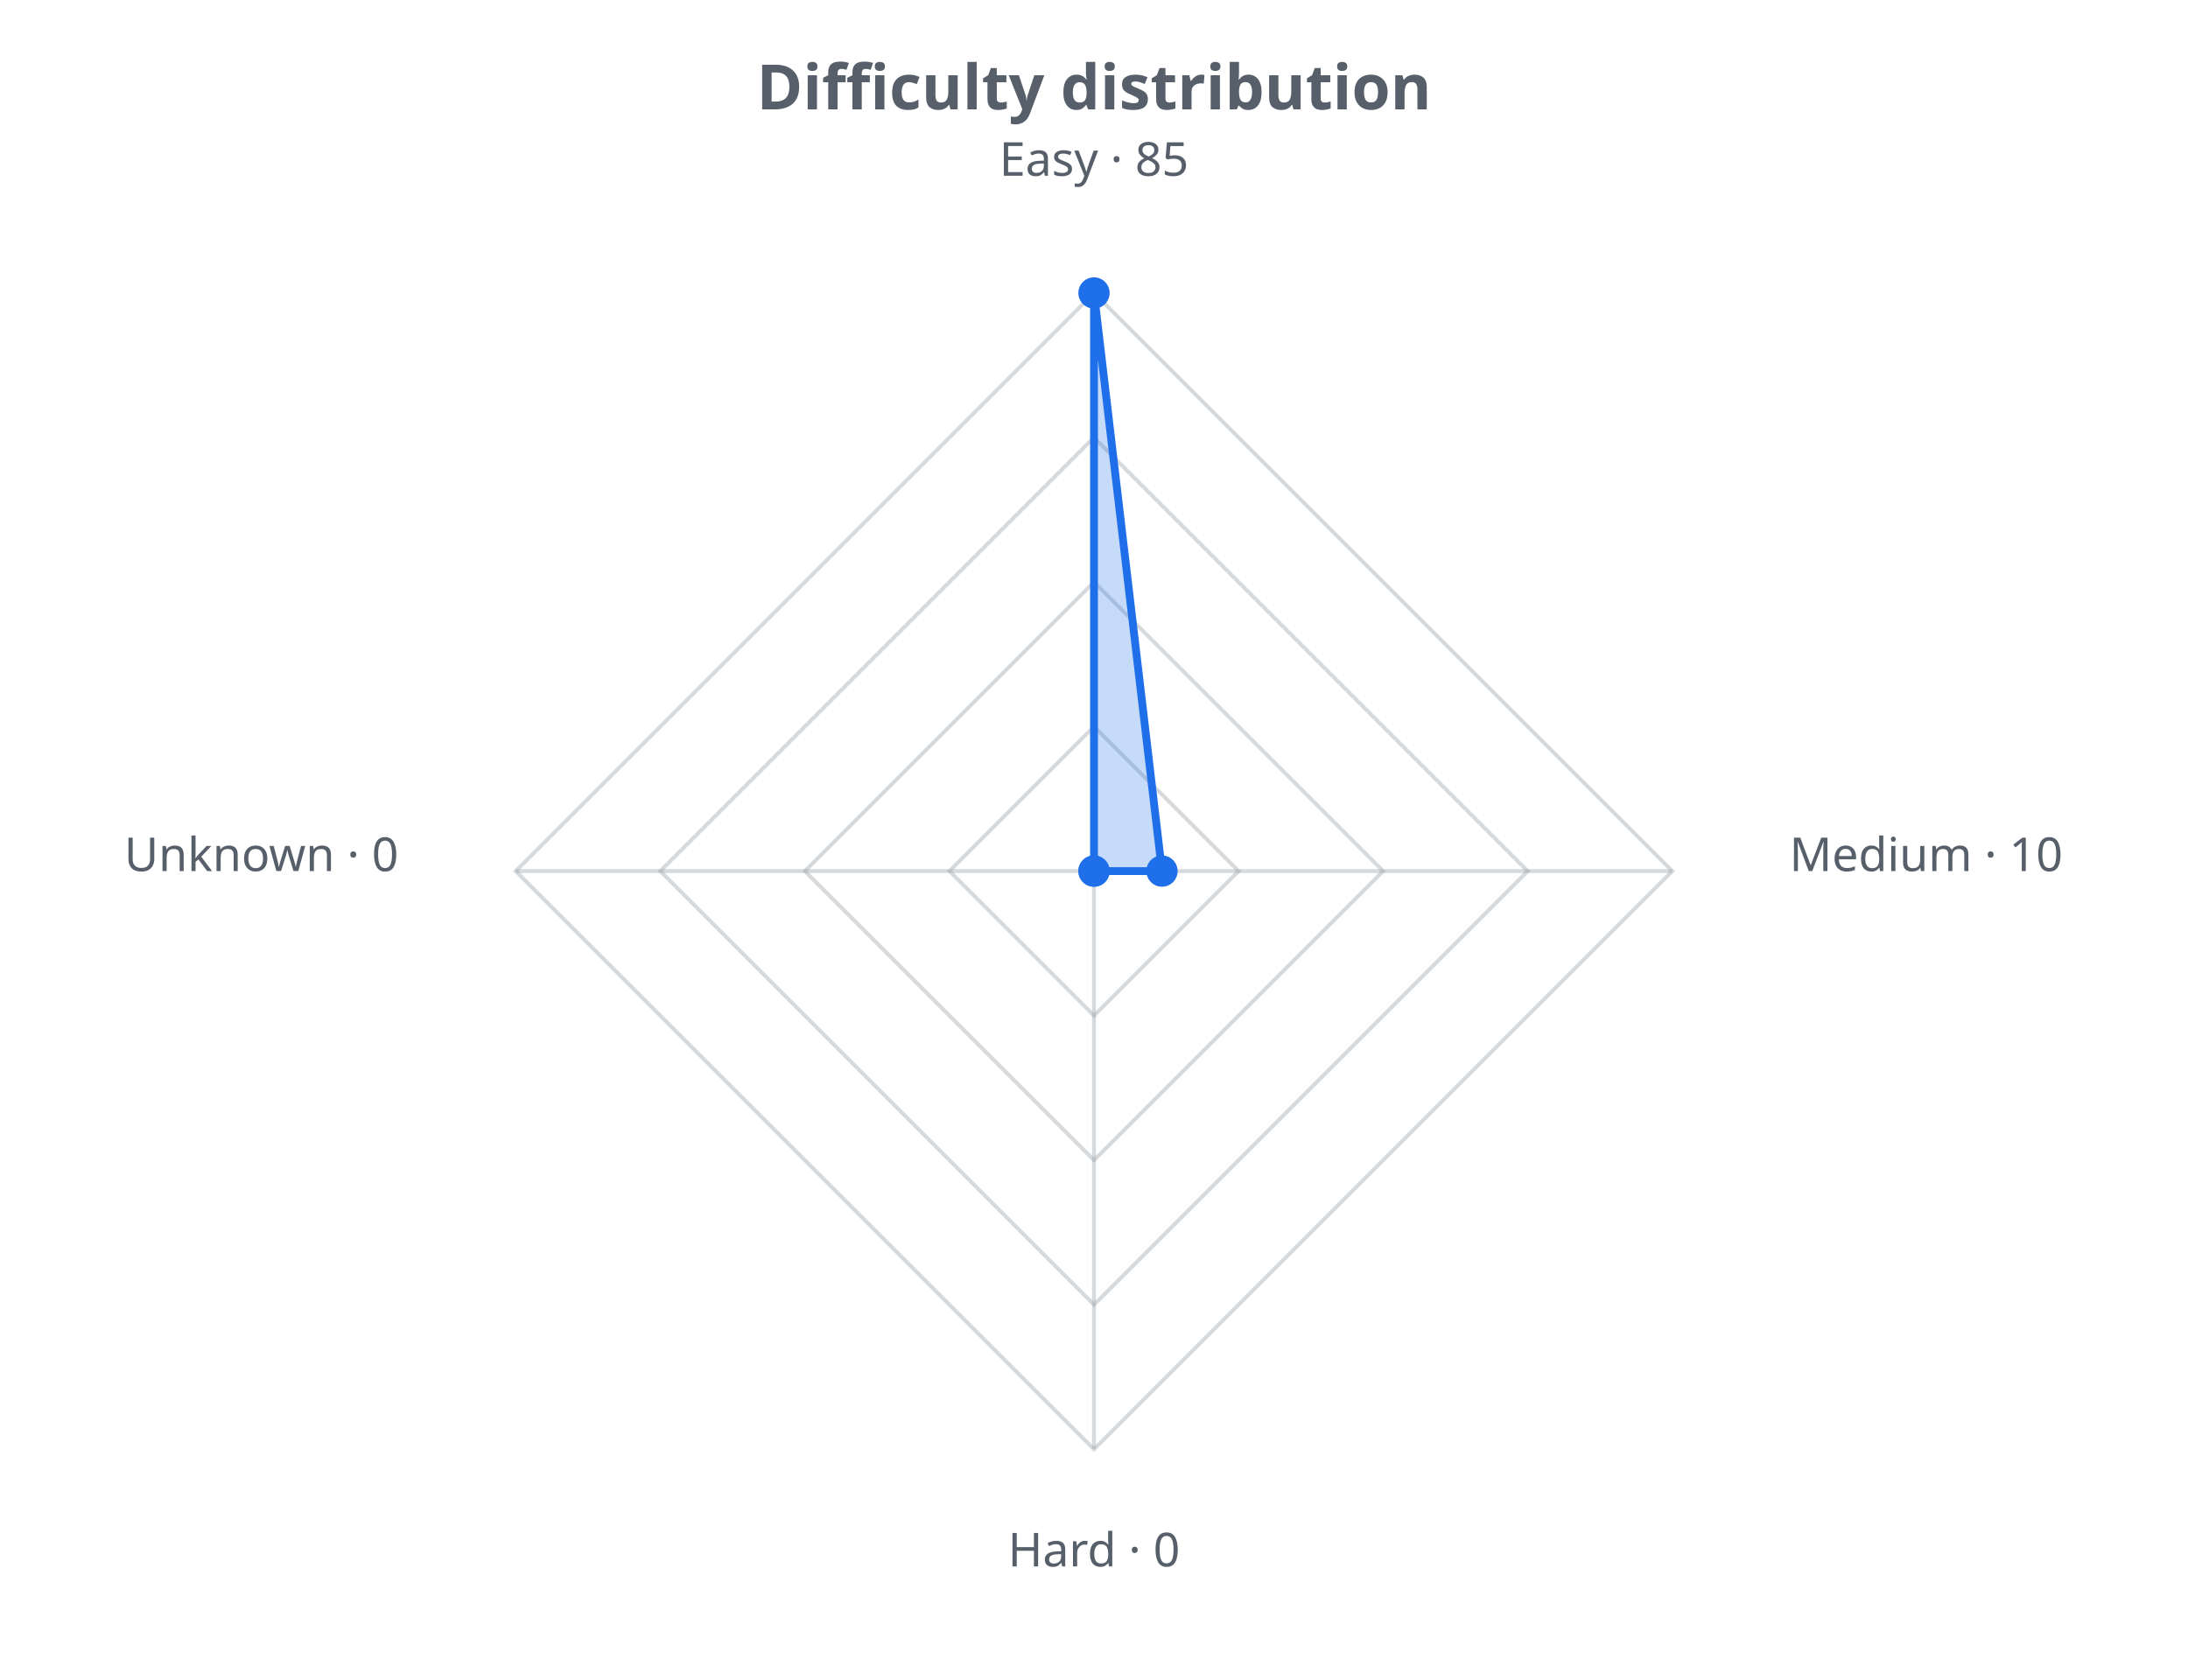
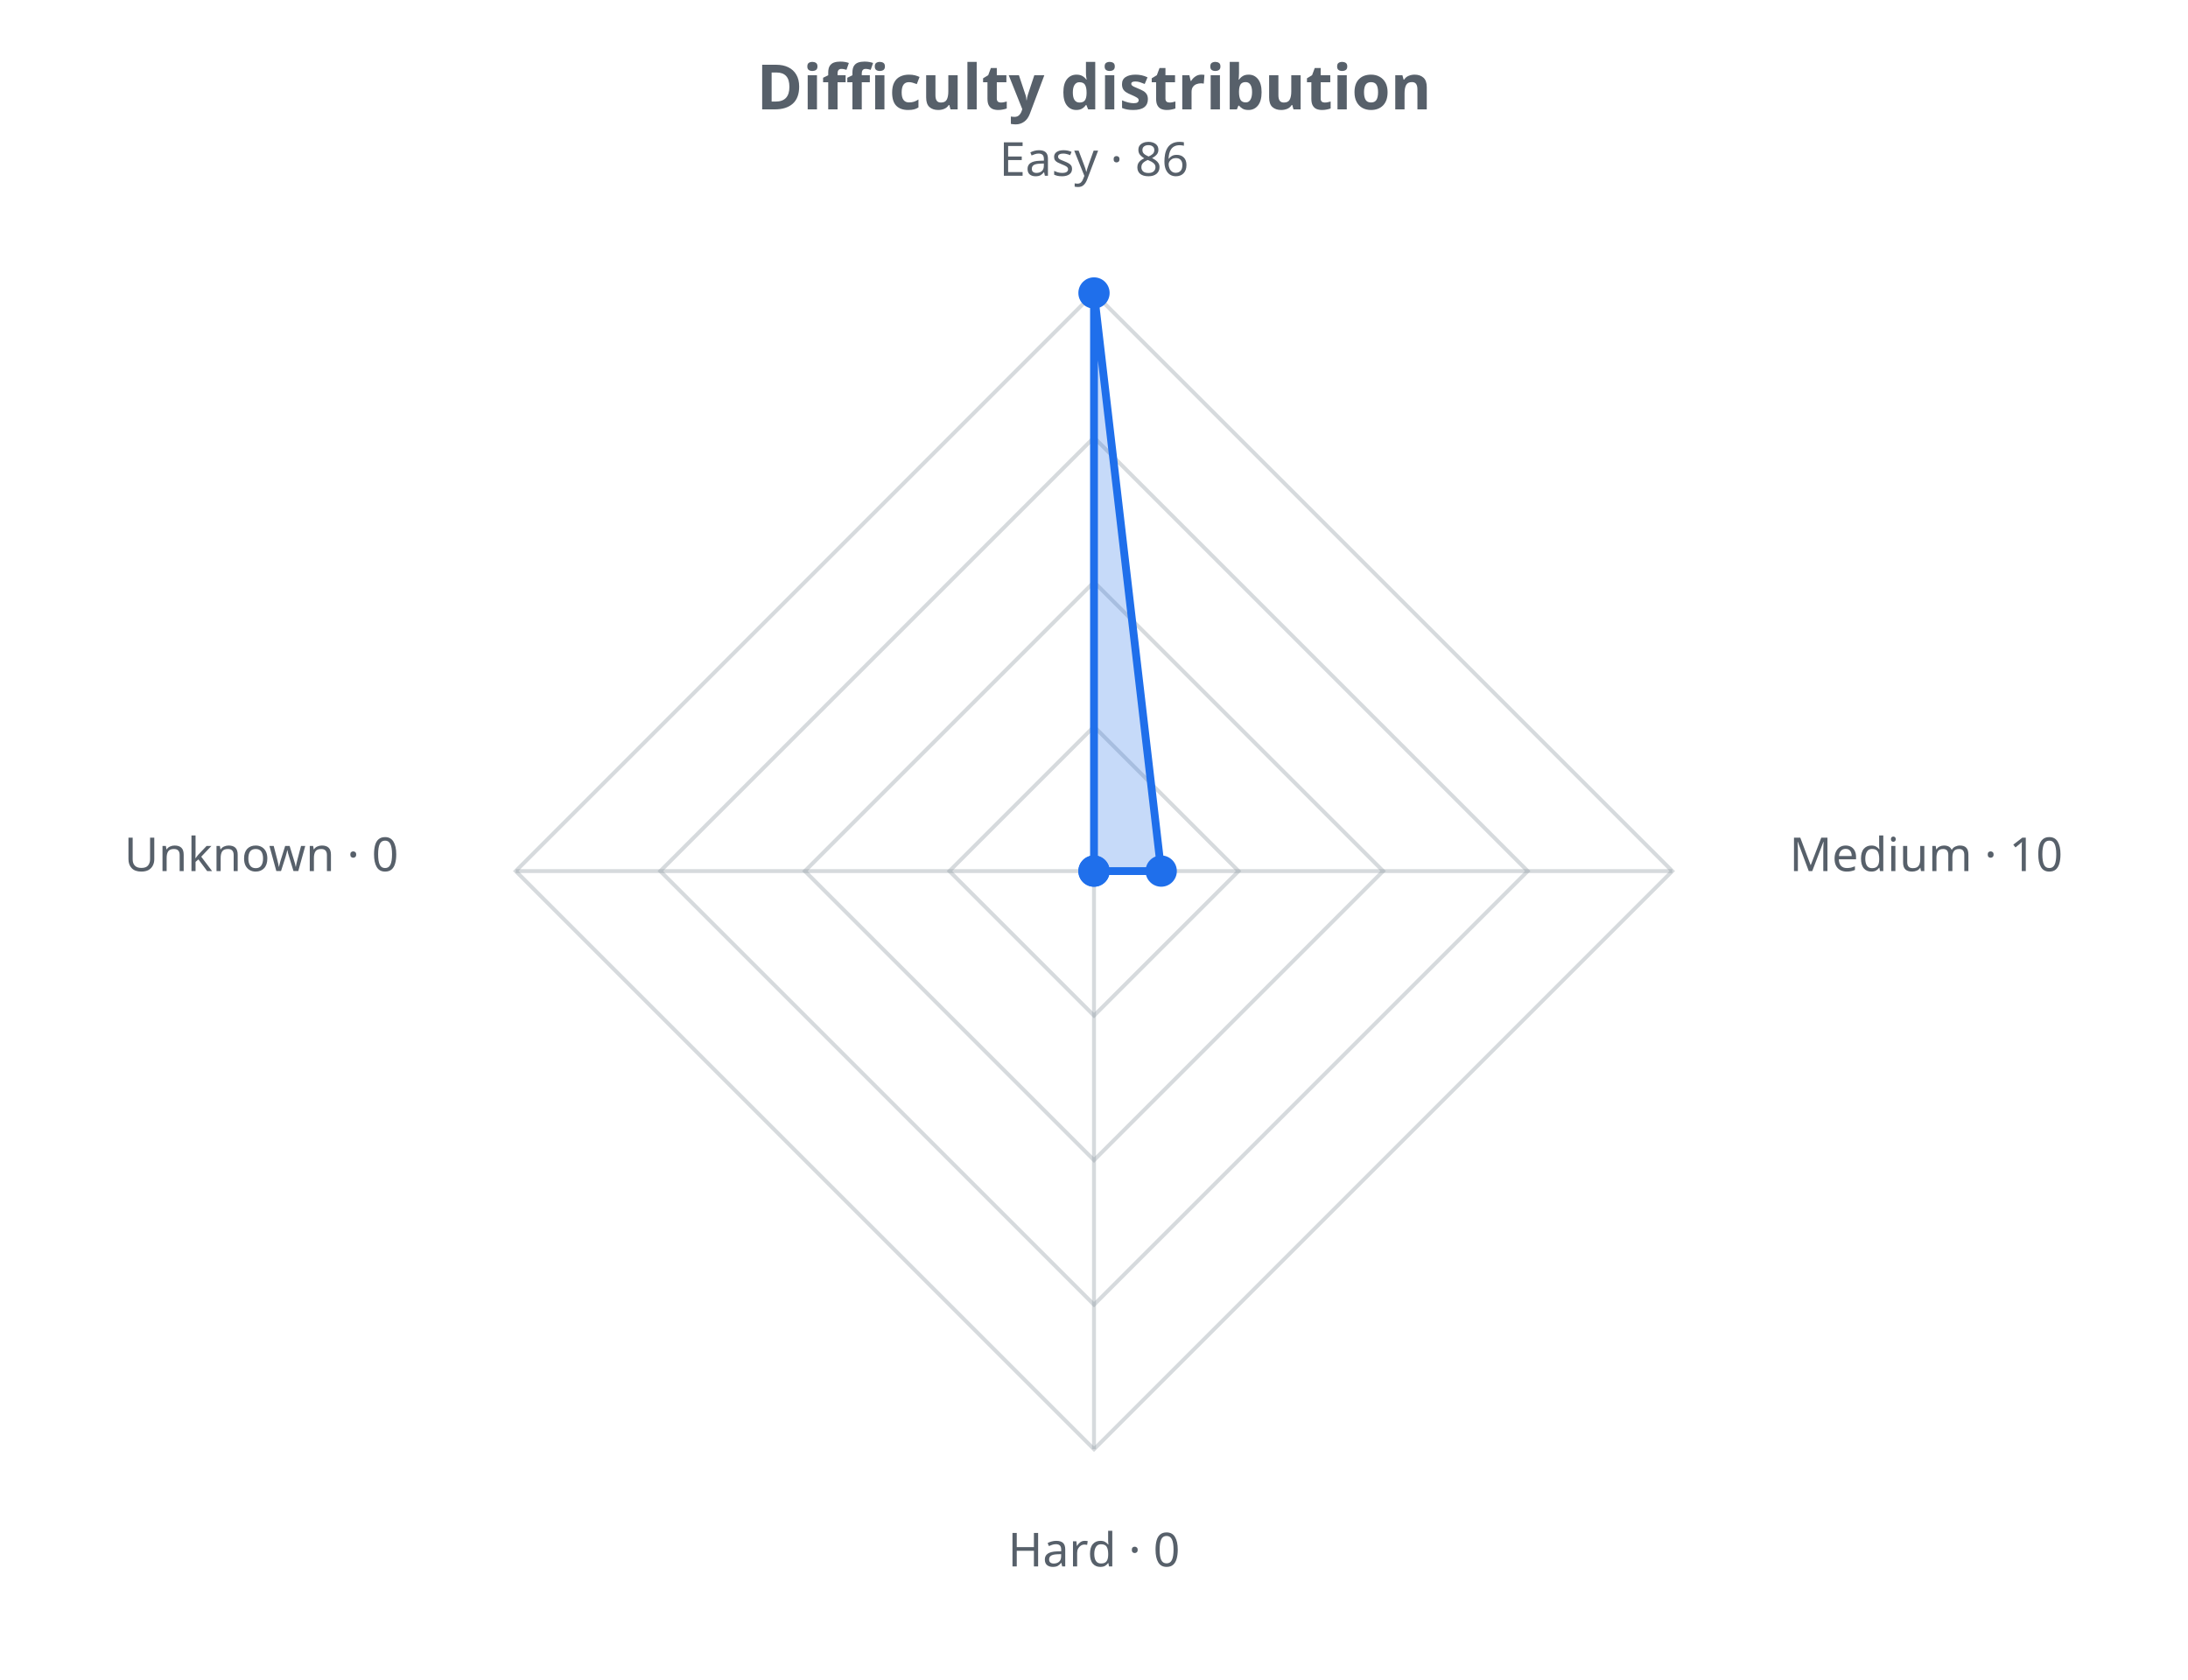
<svg xmlns="http://www.w3.org/2000/svg" width="560" height="430" viewBox="0 0 560 430" role="img">
  <defs>
    <style>.t{fill:#57606a;font-family:sans-serif}.g{stroke:#8b949e;stroke-opacity:.35;fill:none}@media (prefers-color-scheme: dark){.t{fill:#c9d1d9}.g{stroke:#8b949e}</style>
  </defs>
  <text class="t" x="280.0" y="28" text-anchor="middle" font-size="16" font-weight="bold">Difficulty distribution</text>
  <polygon class="g" stroke-width="1" points="280.0,186.0 317.0,223.0 280.0,260.0 243.0,223.0" />
  <polygon class="g" stroke-width="1" points="280.0,149.0 354.0,223.0 280.0,297.0 206.0,223.0" />
  <polygon class="g" stroke-width="1" points="280.0,112.0 391.0,223.0 280.0,334.0 169.0,223.0" />
  <polygon class="g" stroke-width="1" points="280.0,75.0 428.0,223.0 280.0,371.0 132.0,223.0" />
  <line class="g" x1="280.0" y1="223.0" x2="280.0" y2="75.0" />
  <line class="g" x1="280.0" y1="223.0" x2="428.0" y2="223.0" />
  <line class="g" x1="280.0" y1="223.0" x2="280.0" y2="371.0" />
  <line class="g" x1="280.0" y1="223.0" x2="132.0" y2="223.0" />
-   <polygon points="280.0,75.0 297.4,223.0 280.0,223.0 280.0,223.0" fill="#1f6feb" fill-opacity="0.25" stroke="#1f6feb" stroke-width="2" />
+   <polygon points="280.0,75.0 297.2,223.0 280.0,223.0 280.0,223.0" fill="#1f6feb" fill-opacity="0.25" stroke="#1f6feb" stroke-width="2" />
  <circle cx="280.0" cy="75.0" r="4" fill="#1f6feb" />
-   <circle cx="297.4" cy="223.0" r="4" fill="#1f6feb" />
+   <circle cx="297.2" cy="223.0" r="4" fill="#1f6feb" />
  <circle cx="280.0" cy="223.0" r="4" fill="#1f6feb" />
  <circle cx="280.0" cy="223.0" r="4" fill="#1f6feb" />
-   <text class="t" x="280.0" y="45.0" text-anchor="middle" font-size="12">Easy · 85</text>
+   <text class="t" x="280.0" y="45.0" text-anchor="middle" font-size="12">Easy · 86</text>
  <text class="t" x="458.0" y="223.0" text-anchor="start" font-size="12">Medium · 10</text>
  <text class="t" x="280.0" y="401.0" text-anchor="middle" font-size="12">Hard · 0</text>
  <text class="t" x="102.0" y="223.0" text-anchor="end" font-size="12">Unknown · 0</text>
</svg>
